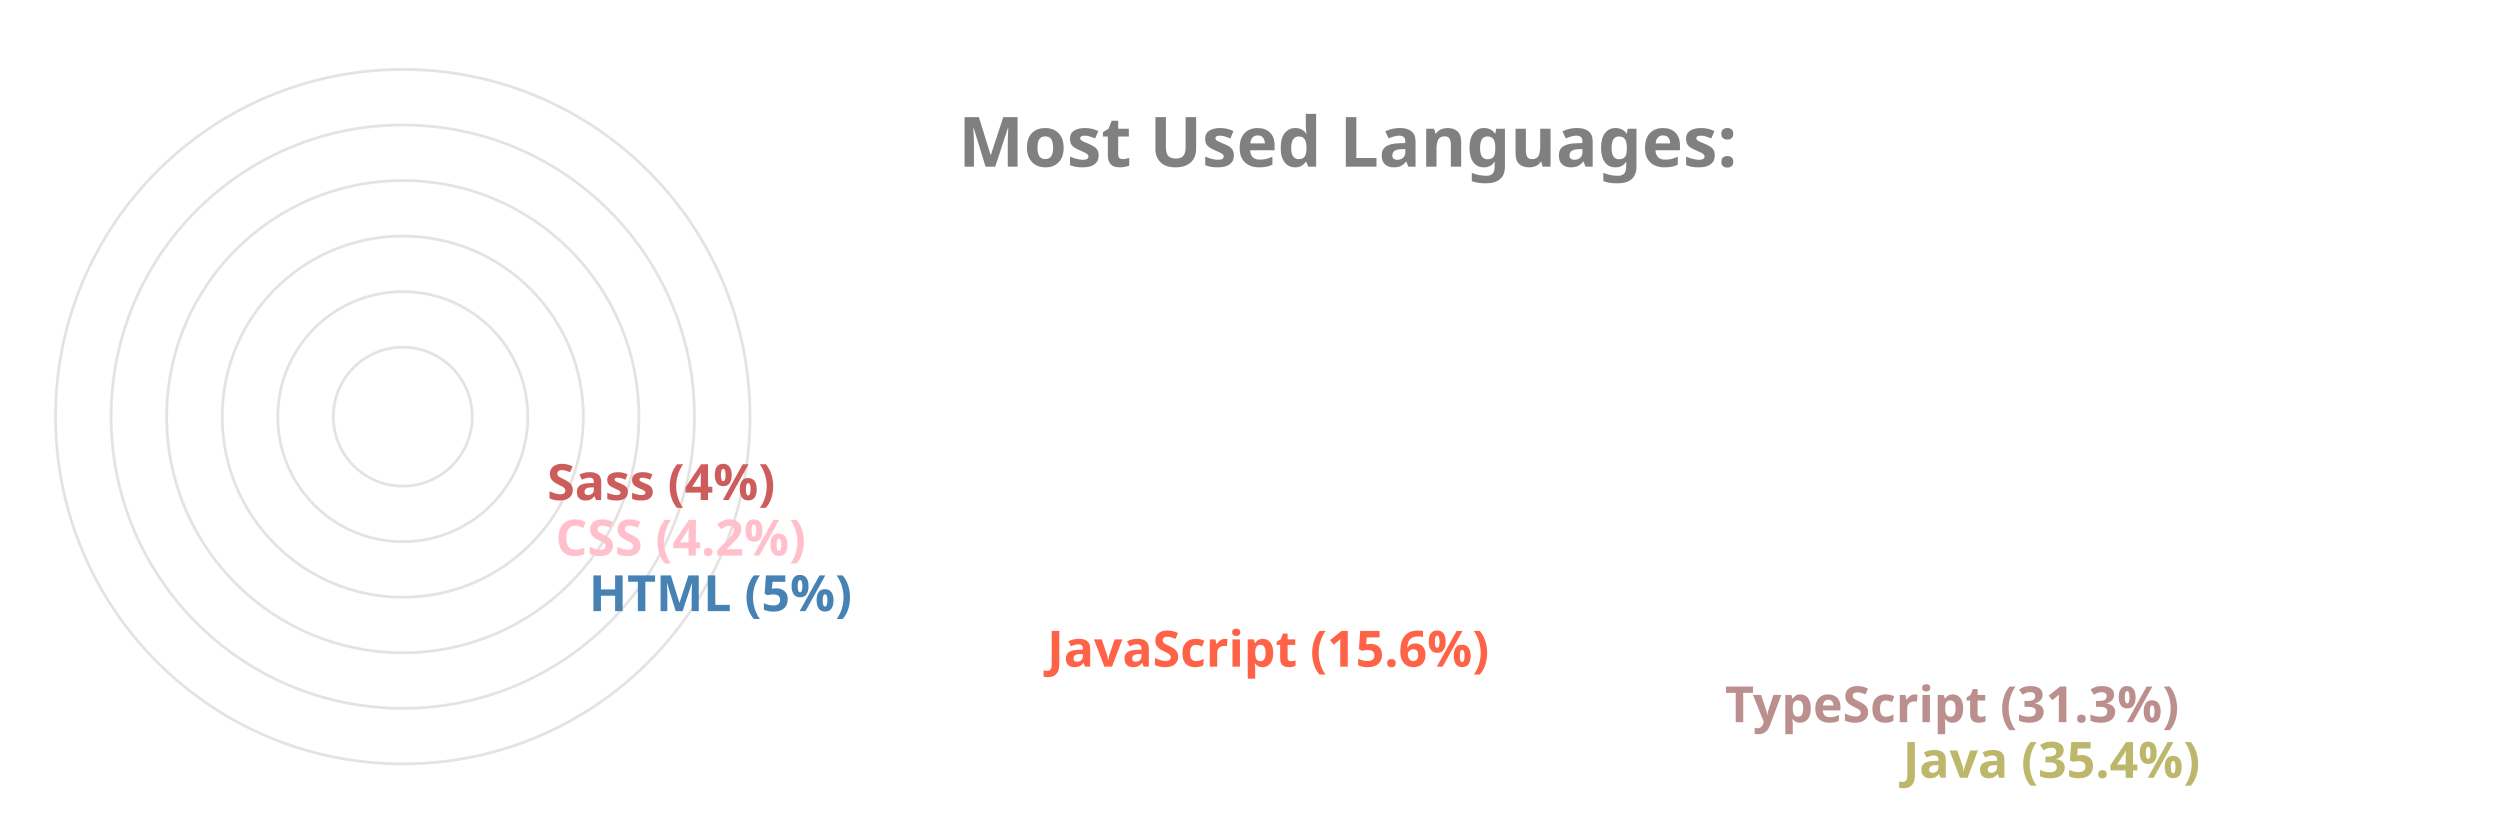
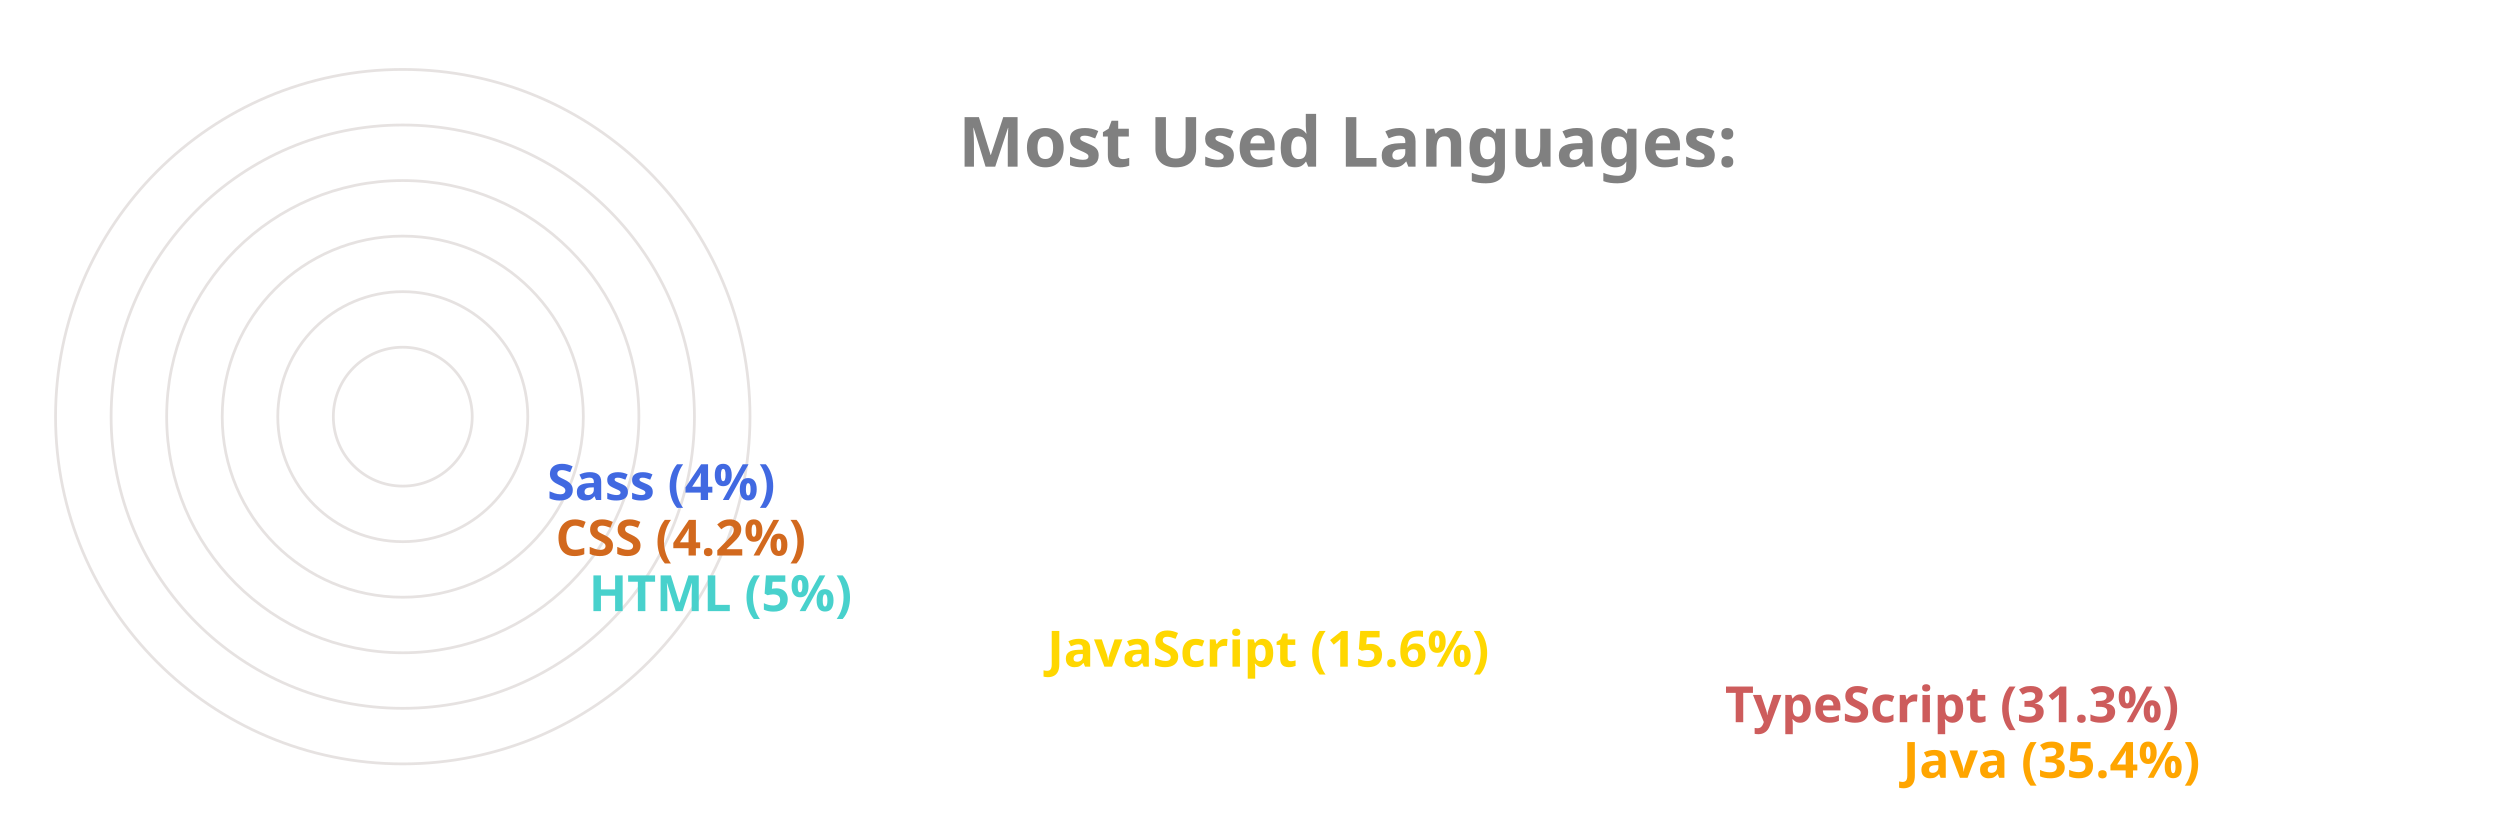
<svg xmlns="http://www.w3.org/2000/svg" viewBox="0 0 650 300" height="200px" width="600px">
  <style>
		.label {
			font: bold 25px sans-serif;
			color: #404040;
			-webkit-text-stroke: 1px white;
	  	}
		.name {
			font: bold 18px sans-serif;
			color: #404040;
	  	}

		.line {
			stroke-dasharray: 1000;
			stroke-dashoffset: 1000;
			animation: dash 3.5s ease-in-out forwards;	
			animation-iteration-count: infinite;
			animation-direction: alternate-reverse;
		}

		.path {
			stroke-dasharray: 1000;
			stroke-dashoffset: 1000;
			animation: dash 3.5s ease-in-out forwards;	
			animation-iteration-count: infinite;
			animation-direction: alternate-reverse;
		}
		  
		@keyframes dash {
			to {
				stroke-dashoffset: 0;
			}
		}

	</style>
  <g stroke="#E6E2E1" fill="none" stroke-width="1">
    <circle cx="20" cy="150" r="125" />
    <circle cx="20" cy="150" r="105" />
    <circle cx="20" cy="150" r="85" />
    <circle cx="20" cy="150" r="65" />
    <circle cx="20" cy="150" r="45" />
    <circle cx="20" cy="150" r="25" />
  </g>
  <g fill="none" stroke-width="20" class="line">
-     <line x2="550" y2="275" x1="20" y1="275" stroke="DarkKhaki" />
-     <line x2="486" y2="255" x1="20" y1="255" stroke="RosyBrown" />
-     <line x2="242" y2="235" x1="20" y1="235" stroke="Tomato" />
-     <line x2="77" y2="215" x1="20" y1="215" stroke="SteelBlue" />
-     <line x2="65" y2="195" x1="20" y1="195" stroke="Pink" />
-     <line x2="62" y2="175" x1="20" y1="175" stroke="IndianRed" />
+     <line x2="550" y2="275" x1="20" y1="275" stroke="Orange" />
+     <line x2="486" y2="255" x1="20" y1="255" stroke="IndianRed" />
+     <line x2="242" y2="235" x1="20" y1="235" stroke="Gold" />
+     <line x2="77" y2="215" x1="20" y1="215" stroke="MediumTurquoise" />
+     <line x2="65" y2="195" x1="20" y1="195" stroke="Chocolate" />
+     <line x2="62" y2="175" x1="20" y1="175" stroke="RoyalBlue" />
  </g>
  <g fill="none" stroke-width="20" stroke-linecap="round" class="path">
-     <path d="M 20 275 A 125 125 45 0 1 -82 78" stroke="DarkKhaki" />
-     <path d="M 20 255 A 105 105 45 0 1 -70 95" stroke="RosyBrown" />
-     <path d="M 20 235 A 85 85 45 0 1 -61 126" stroke="Tomato" />
-     <path d="M 20 215 A 65 65 45 0 1 -44 144" stroke="SteelBlue" />
-     <path d="M 20 195 A 45 45 45 0 1 -24 146" stroke="Pink" />
-     <path d="M 20 175 A 25 25 45 0 1 -4 148" stroke="IndianRed" />
+     <path d="M 20 275 A 125 125 45 0 1 -82 78" stroke="Orange" />
+     <path d="M 20 255 A 105 105 45 0 1 -70 95" stroke="IndianRed" />
+     <path d="M 20 235 A 85 85 45 0 1 -61 126" stroke="Gold" />
+     <path d="M 20 215 A 65 65 45 0 1 -44 144" stroke="MediumTurquoise" />
+     <path d="M 20 195 A 45 45 45 0 1 -24 146" stroke="Chocolate" />
+     <path d="M 20 175 A 25 25 45 0 1 -4 148" stroke="RoyalBlue" />
  </g>
  <g class="name">
-     <text x="560" y="280" fill="DarkKhaki">Java (35.4%)</text>
-     <text x="496" y="260" fill="RosyBrown">TypeScript (31.3%)</text>
-     <text x="252" y="240" fill="Tomato">JavaScript (15.6%)</text>
-     <text x="87" y="220" fill="SteelBlue">HTML (5%)</text>
-     <text x="75" y="200" fill="Pink">CSS (4.2%)</text>
-     <text x="72" y="180" fill="IndianRed">Sass (4%)</text>
+     <text x="560" y="280" fill="Orange">Java (35.4%)</text>
+     <text x="496" y="260" fill="IndianRed">TypeScript (31.3%)</text>
+     <text x="252" y="240" fill="Gold">JavaScript (15.6%)</text>
+     <text x="87" y="220" fill="MediumTurquoise">HTML (5%)</text>
+     <text x="75" y="200" fill="Chocolate">CSS (4.2%)</text>
+     <text x="72" y="180" fill="RoyalBlue">Sass (4%)</text>
  </g>
  <g class="label">
    <text x="220" y="60" fill="grey">Most Used Languages:</text>
  </g>
</svg>
